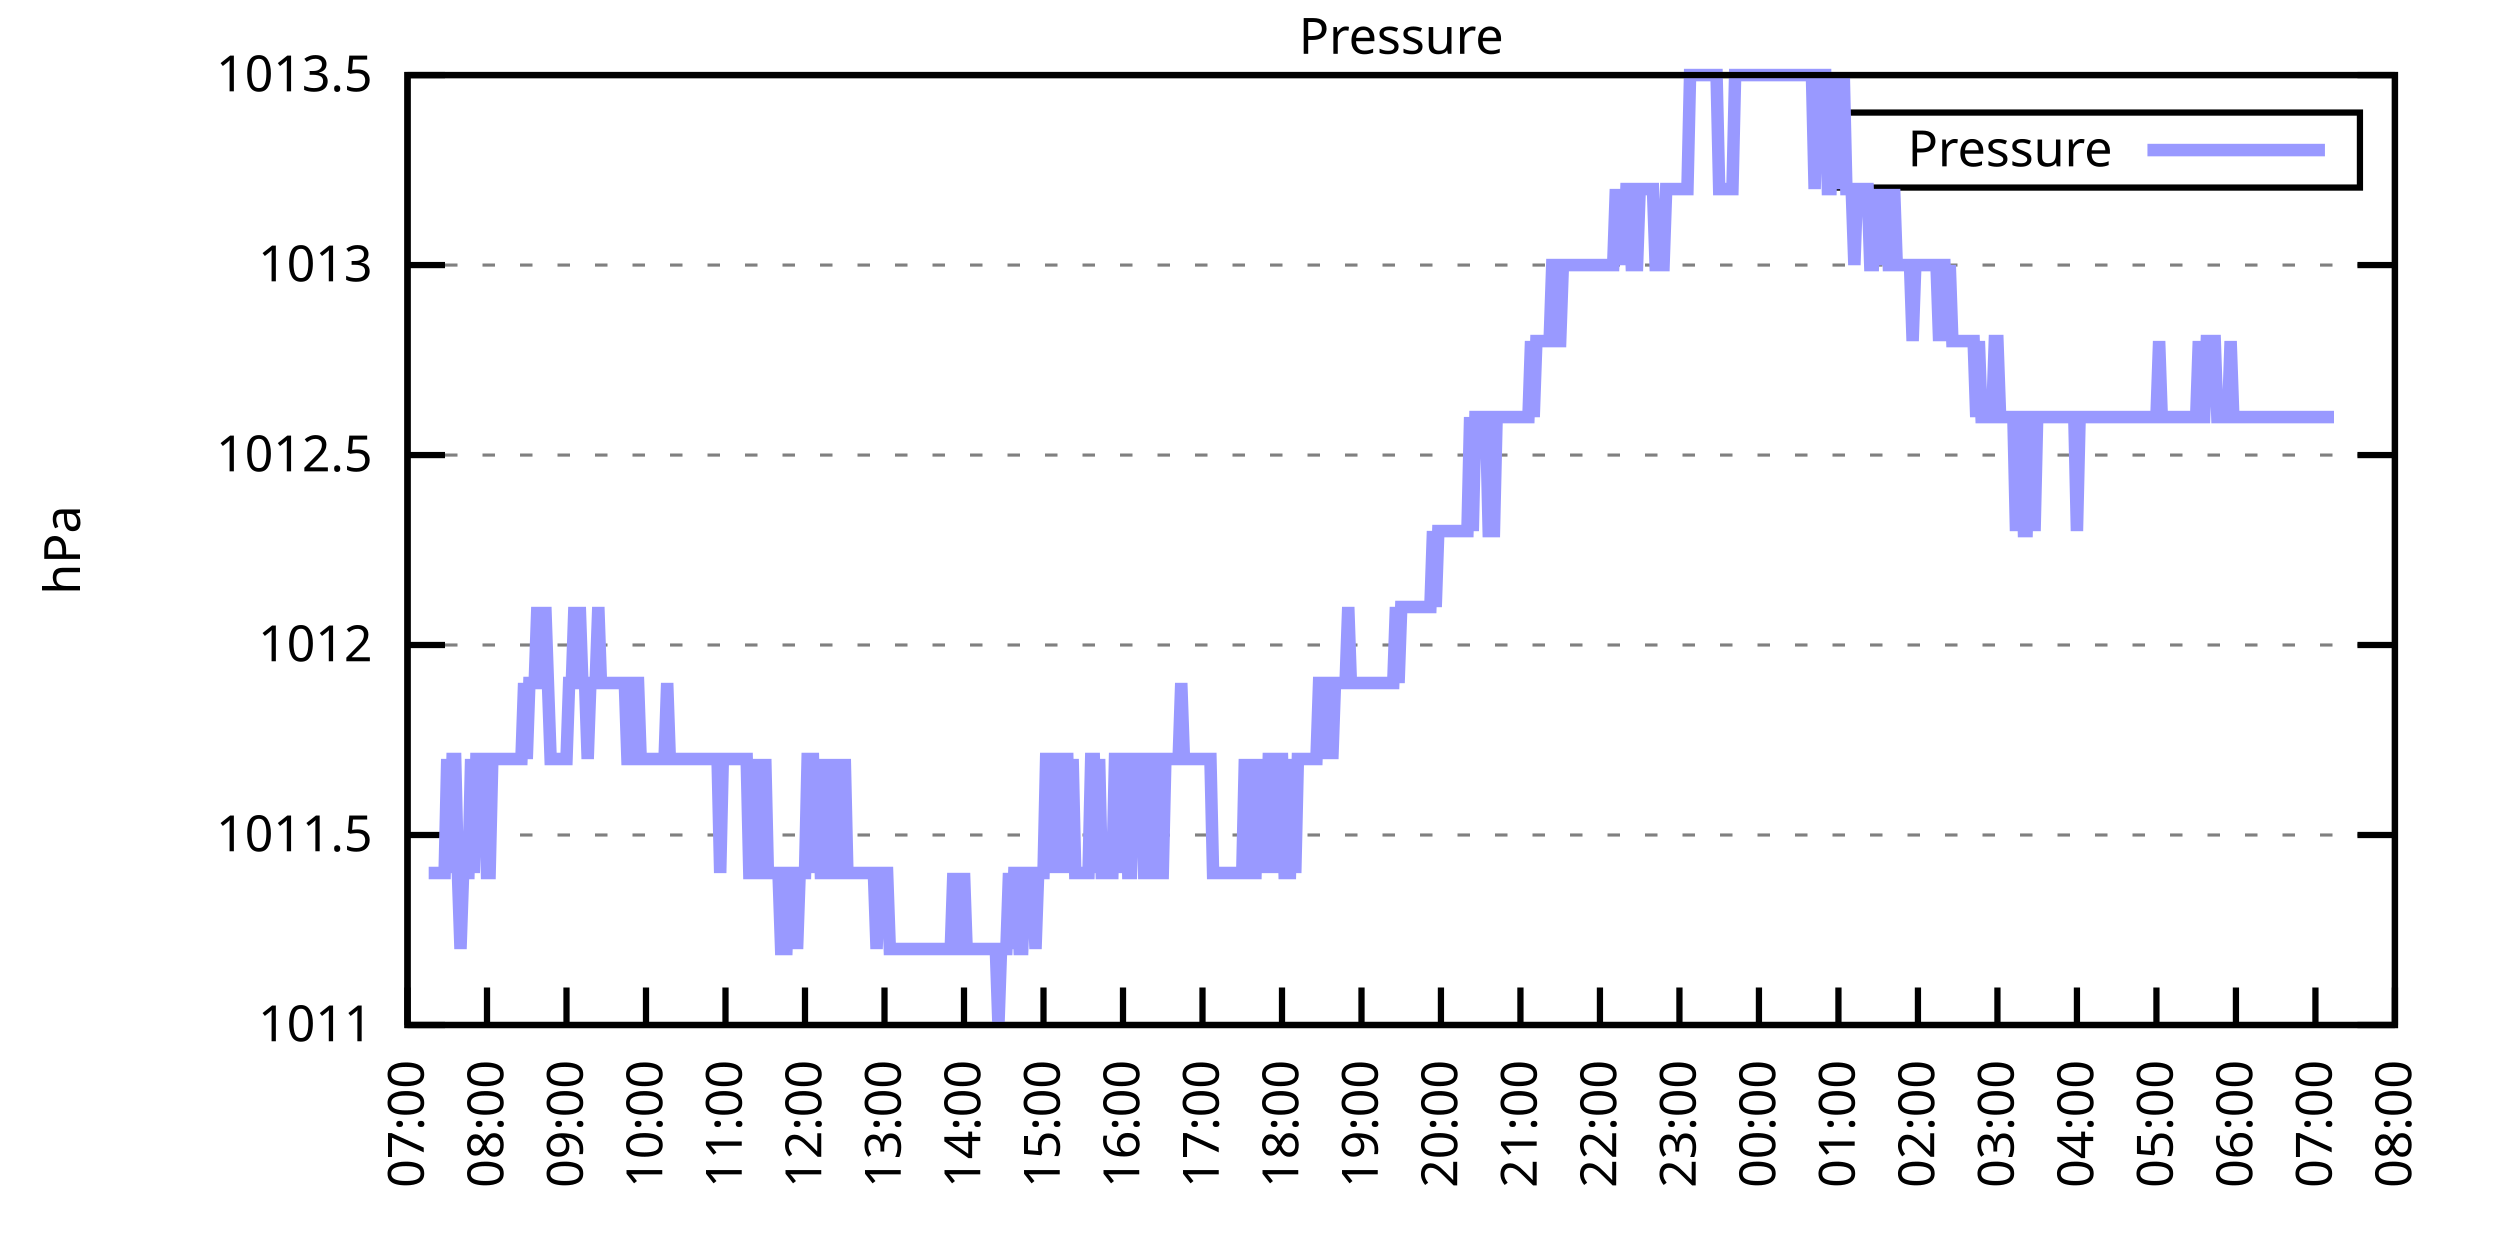
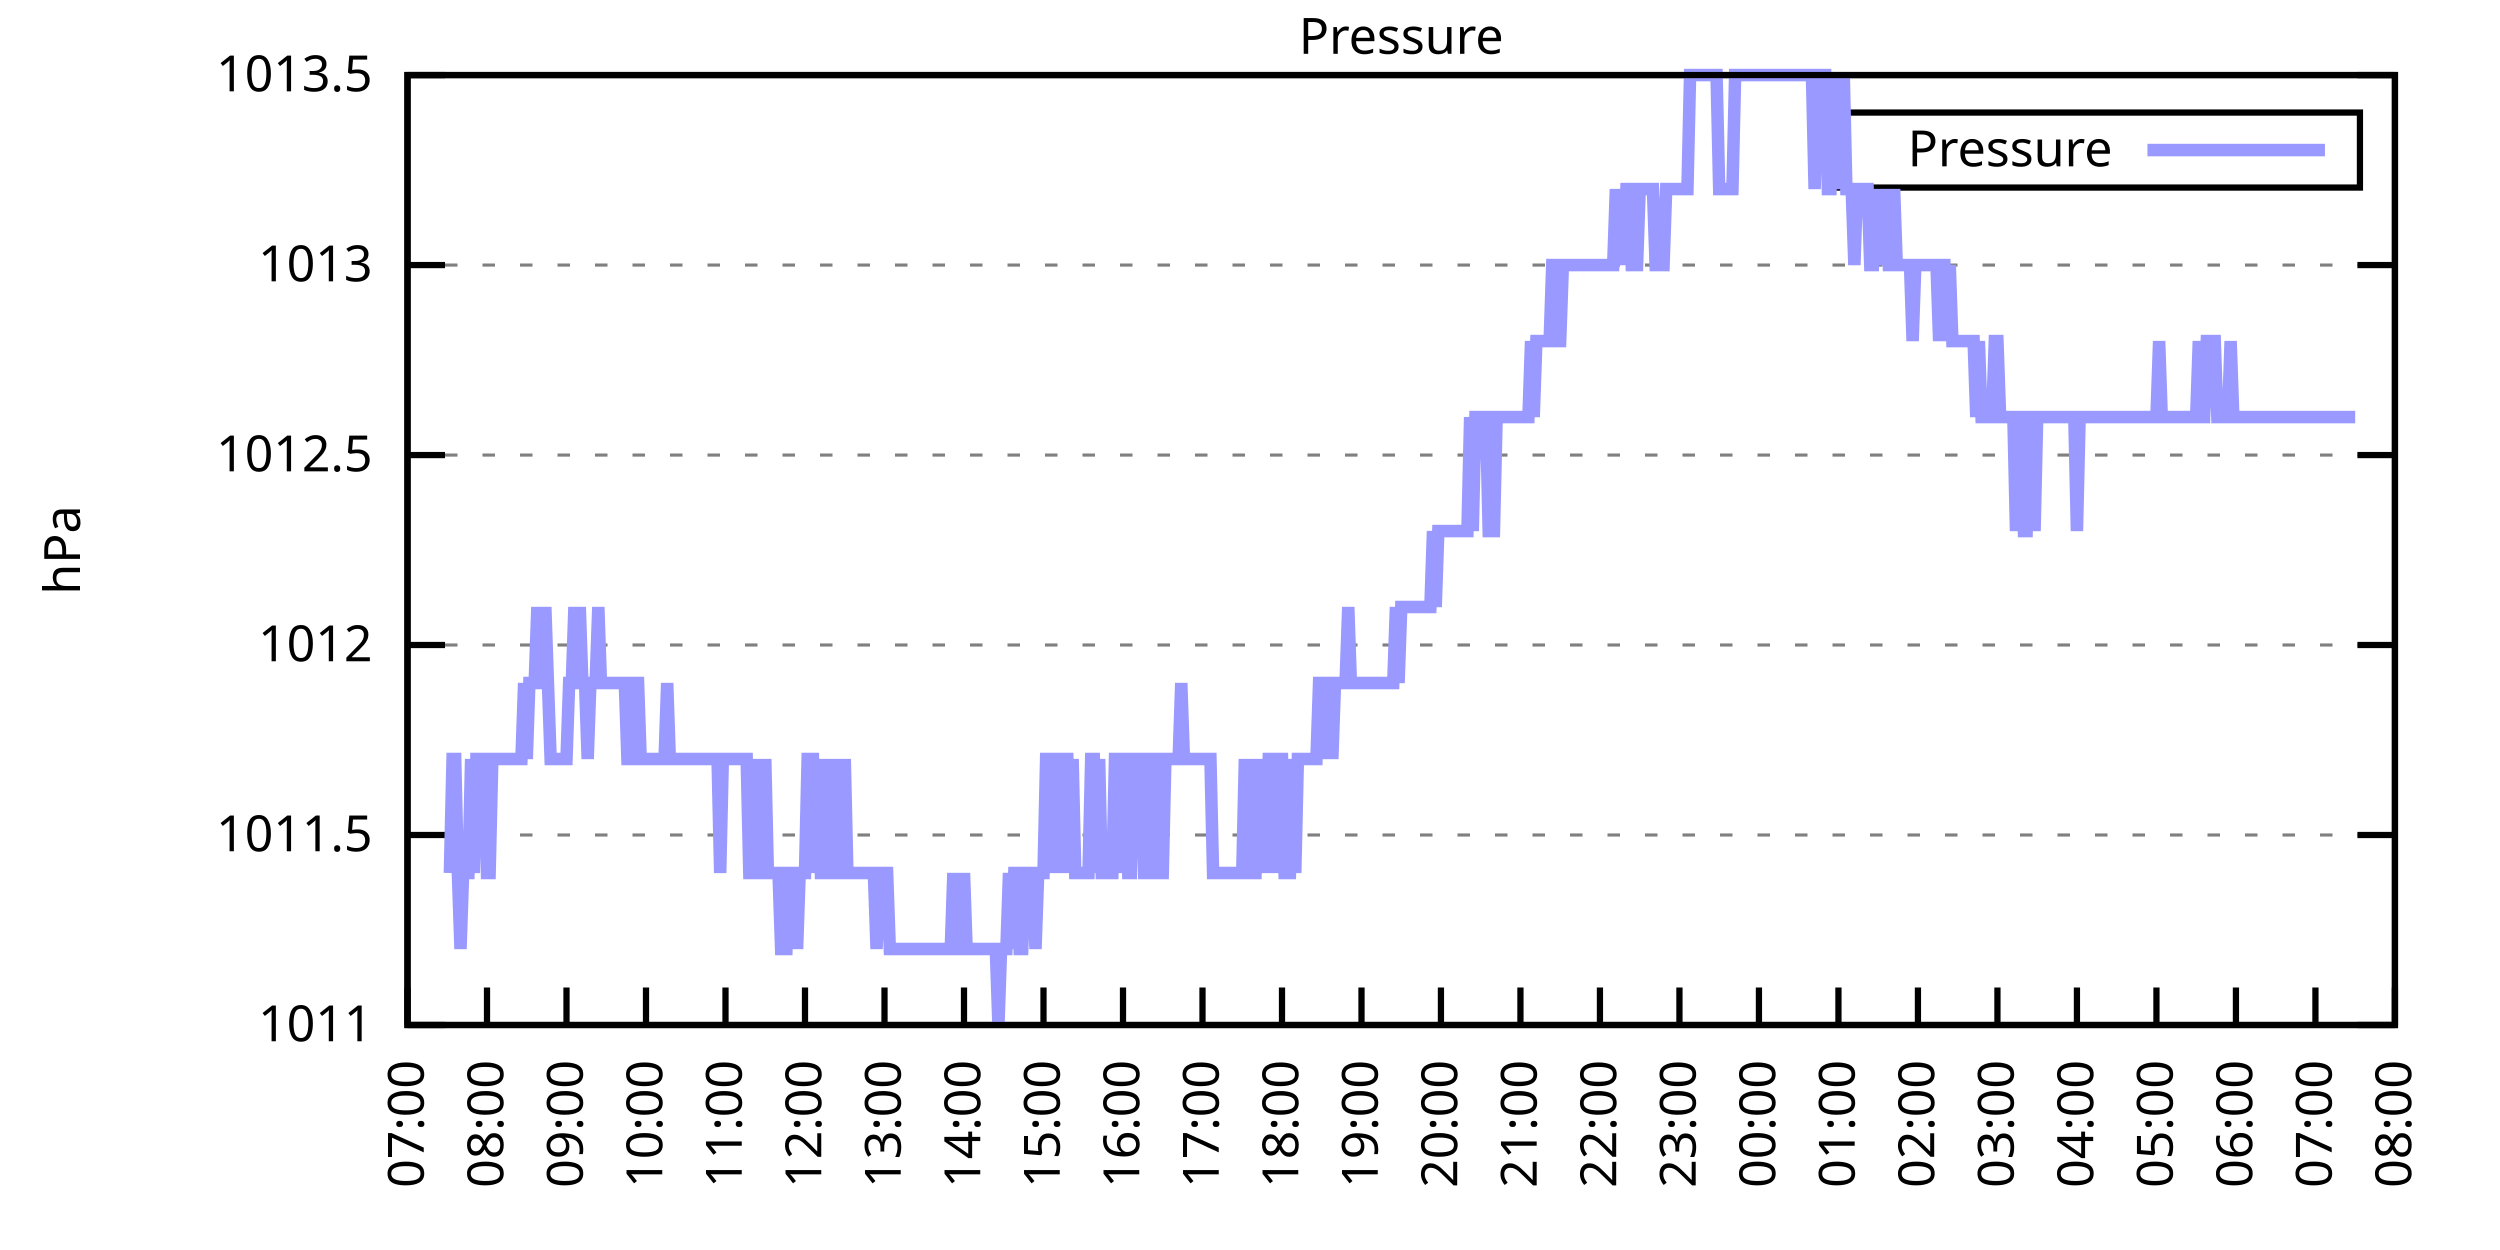
<svg xmlns="http://www.w3.org/2000/svg" xmlns:xlink="http://www.w3.org/1999/xlink" width="400" height="200" viewBox="0 0 400 200">
  <g id="gnuplot_canvas">
    <rect x="0" y="0" width="400" height="200" fill="none" />
    <defs>
      <circle id="gpDot" r="0.5" stroke-width="0.5" stroke="currentColor" />
      <path id="gpPt0" stroke-width="0.333" stroke="currentColor" d="M-1,0 h2 M0,-1 v2" />
      <path id="gpPt1" stroke-width="0.333" stroke="currentColor" d="M-1,-1 L1,1 M1,-1 L-1,1" />
      <path id="gpPt2" stroke-width="0.333" stroke="currentColor" d="M-1,0 L1,0 M0,-1 L0,1 M-1,-1 L1,1 M-1,1 L1,-1" />
      <rect id="gpPt3" stroke-width="0.333" stroke="currentColor" x="-1" y="-1" width="2" height="2" />
      <rect id="gpPt4" stroke-width="0.333" stroke="currentColor" fill="currentColor" x="-1" y="-1" width="2" height="2" />
      <circle id="gpPt5" stroke-width="0.333" stroke="currentColor" cx="0" cy="0" r="1" />
      <use xlink:href="#gpPt5" id="gpPt6" fill="currentColor" stroke="none" />
      <path id="gpPt7" stroke-width="0.333" stroke="currentColor" d="M0,-1.33 L-1.33,0.67 L1.33,0.67 z" />
      <use xlink:href="#gpPt7" id="gpPt8" fill="currentColor" stroke="none" />
      <use xlink:href="#gpPt7" id="gpPt9" stroke="currentColor" transform="rotate(180)" />
      <use xlink:href="#gpPt9" id="gpPt10" fill="currentColor" stroke="none" />
      <use xlink:href="#gpPt3" id="gpPt11" stroke="currentColor" transform="rotate(45)" />
      <use xlink:href="#gpPt11" id="gpPt12" fill="currentColor" stroke="none" />
      <path id="gpPt13" stroke-width="0.333" stroke="currentColor" d="M0,1.330 L1.265,0.411 L0.782,-1.067 L-0.782,-1.076 L-1.265,0.411 z" />
      <use xlink:href="#gpPt13" id="gpPt14" fill="currentColor" stroke="none" />
      <filter id="textbox" filterUnits="objectBoundingBox" x="0" y="0" height="1" width="1">
        <feFlood flood-color="white" flood-opacity="1" result="bgnd" />
        <feComposite in="SourceGraphic" in2="bgnd" operator="atop" />
      </filter>
      <filter id="greybox" filterUnits="objectBoundingBox" x="0" y="0" height="1" width="1">
        <feFlood flood-color="lightgrey" flood-opacity="1" result="grey" />
        <feComposite in="SourceGraphic" in2="grey" operator="atop" />
      </filter>
    </defs>
    <g fill="none" color="white" stroke="currentColor" stroke-width="1.00" stroke-linecap="butt" stroke-linejoin="miter">
</g>
    <g fill="none" color="black" stroke="currentColor" stroke-width="1.00" stroke-linecap="butt" stroke-linejoin="miter">
      <g stroke="none" shape-rendering="crispEdges">
        <polygon fill="rgb(255, 255, 255)" points="65.20,164.00 383.18,164.00 383.18,12.02 65.20,12.02 " />
      </g>
    </g>
    <g fill="none" color="black" stroke="currentColor" stroke-width="1.00" stroke-linecap="butt" stroke-linejoin="miter">
</g>
    <g fill="none" color="black" stroke="black" stroke-width="0.50" stroke-linecap="butt" stroke-linejoin="miter">
</g>
    <g fill="none" color="gray" stroke="currentColor" stroke-width="0.50" stroke-linecap="butt" stroke-linejoin="miter">
      <path stroke="gray" stroke-dasharray="2,4" class="gridline" d="M65.20,164.00 L383.19,164.00  " />
    </g>
    <g fill="none" color="gray" stroke="gray" stroke-width="1.00" stroke-linecap="butt" stroke-linejoin="miter">
</g>
    <g fill="none" color="black" stroke="currentColor" stroke-width="1.00" stroke-linecap="butt" stroke-linejoin="miter">
      <path stroke="black" d="M65.20,164.00 L71.20,164.00 M383.19,164.00 L377.19,164.00  " />
      <g transform="translate(59.60,166.60)" stroke="none" fill="black" font-family="Sans" font-size="8.00" text-anchor="end">
        <text>
          <tspan font-family="Sans"> 1011</tspan>
        </text>
      </g>
    </g>
    <g fill="none" color="black" stroke="currentColor" stroke-width="1.00" stroke-linecap="butt" stroke-linejoin="miter">
</g>
    <g fill="none" color="black" stroke="black" stroke-width="0.50" stroke-linecap="butt" stroke-linejoin="miter">
</g>
    <g fill="none" color="gray" stroke="currentColor" stroke-width="0.50" stroke-linecap="butt" stroke-linejoin="miter">
      <path stroke="gray" stroke-dasharray="2,4" class="gridline" d="M65.20,133.60 L383.19,133.60  " />
    </g>
    <g fill="none" color="gray" stroke="gray" stroke-width="1.00" stroke-linecap="butt" stroke-linejoin="miter">
</g>
    <g fill="none" color="black" stroke="currentColor" stroke-width="1.00" stroke-linecap="butt" stroke-linejoin="miter">
      <path stroke="black" d="M65.20,133.60 L71.20,133.60 M383.19,133.60 L377.19,133.60  " />
      <g transform="translate(59.60,136.20)" stroke="none" fill="black" font-family="Sans" font-size="8.00" text-anchor="end">
        <text>
          <tspan font-family="Sans"> 1011.5</tspan>
        </text>
      </g>
    </g>
    <g fill="none" color="black" stroke="currentColor" stroke-width="1.00" stroke-linecap="butt" stroke-linejoin="miter">
</g>
    <g fill="none" color="black" stroke="black" stroke-width="0.50" stroke-linecap="butt" stroke-linejoin="miter">
</g>
    <g fill="none" color="gray" stroke="currentColor" stroke-width="0.50" stroke-linecap="butt" stroke-linejoin="miter">
      <path stroke="gray" stroke-dasharray="2,4" class="gridline" d="M65.20,103.20 L383.19,103.20  " />
    </g>
    <g fill="none" color="gray" stroke="gray" stroke-width="1.00" stroke-linecap="butt" stroke-linejoin="miter">
</g>
    <g fill="none" color="black" stroke="currentColor" stroke-width="1.00" stroke-linecap="butt" stroke-linejoin="miter">
      <path stroke="black" d="M65.20,103.20 L71.20,103.20 M383.19,103.20 L377.19,103.20  " />
      <g transform="translate(59.60,105.80)" stroke="none" fill="black" font-family="Sans" font-size="8.00" text-anchor="end">
        <text>
          <tspan font-family="Sans"> 1012</tspan>
        </text>
      </g>
    </g>
    <g fill="none" color="black" stroke="currentColor" stroke-width="1.00" stroke-linecap="butt" stroke-linejoin="miter">
</g>
    <g fill="none" color="black" stroke="black" stroke-width="0.50" stroke-linecap="butt" stroke-linejoin="miter">
</g>
    <g fill="none" color="gray" stroke="currentColor" stroke-width="0.50" stroke-linecap="butt" stroke-linejoin="miter">
      <path stroke="gray" stroke-dasharray="2,4" class="gridline" d="M65.20,72.81 L383.19,72.81  " />
    </g>
    <g fill="none" color="gray" stroke="gray" stroke-width="1.00" stroke-linecap="butt" stroke-linejoin="miter">
</g>
    <g fill="none" color="black" stroke="currentColor" stroke-width="1.00" stroke-linecap="butt" stroke-linejoin="miter">
      <path stroke="black" d="M65.20,72.81 L71.20,72.81 M383.19,72.81 L377.19,72.81  " />
      <g transform="translate(59.60,75.41)" stroke="none" fill="black" font-family="Sans" font-size="8.00" text-anchor="end">
        <text>
          <tspan font-family="Sans"> 1012.5</tspan>
        </text>
      </g>
    </g>
    <g fill="none" color="black" stroke="currentColor" stroke-width="1.00" stroke-linecap="butt" stroke-linejoin="miter">
</g>
    <g fill="none" color="black" stroke="black" stroke-width="0.50" stroke-linecap="butt" stroke-linejoin="miter">
</g>
    <g fill="none" color="gray" stroke="currentColor" stroke-width="0.50" stroke-linecap="butt" stroke-linejoin="miter">
      <path stroke="gray" stroke-dasharray="2,4" class="gridline" d="M65.20,42.41 L383.19,42.41  " />
    </g>
    <g fill="none" color="gray" stroke="gray" stroke-width="1.00" stroke-linecap="butt" stroke-linejoin="miter">
</g>
    <g fill="none" color="black" stroke="currentColor" stroke-width="1.00" stroke-linecap="butt" stroke-linejoin="miter">
      <path stroke="black" d="M65.20,42.41 L71.20,42.41 M383.19,42.41 L377.19,42.41  " />
      <g transform="translate(59.60,45.01)" stroke="none" fill="black" font-family="Sans" font-size="8.00" text-anchor="end">
        <text>
          <tspan font-family="Sans"> 1013</tspan>
        </text>
      </g>
    </g>
    <g fill="none" color="black" stroke="currentColor" stroke-width="1.00" stroke-linecap="butt" stroke-linejoin="miter">
</g>
    <g fill="none" color="black" stroke="black" stroke-width="0.50" stroke-linecap="butt" stroke-linejoin="miter">
</g>
    <g fill="none" color="gray" stroke="currentColor" stroke-width="0.50" stroke-linecap="butt" stroke-linejoin="miter">
      <path stroke="gray" stroke-dasharray="2,4" class="gridline" d="M65.20,12.01 L383.19,12.01  " />
    </g>
    <g fill="none" color="gray" stroke="gray" stroke-width="1.00" stroke-linecap="butt" stroke-linejoin="miter">
</g>
    <g fill="none" color="black" stroke="currentColor" stroke-width="1.00" stroke-linecap="butt" stroke-linejoin="miter">
      <path stroke="black" d="M65.20,12.01 L71.20,12.01 M383.19,12.01 L377.19,12.01  " />
      <g transform="translate(59.60,14.61)" stroke="none" fill="black" font-family="Sans" font-size="8.00" text-anchor="end">
        <text>
          <tspan font-family="Sans"> 1013.5</tspan>
        </text>
      </g>
    </g>
    <g fill="none" color="black" stroke="currentColor" stroke-width="1.00" stroke-linecap="butt" stroke-linejoin="miter">
      <path stroke="black" d="M65.20,164.00 L65.20,158.00  " />
      <g transform="translate(67.80,169.60) rotate(270.00)" stroke="none" fill="black" font-family="Sans" font-size="8.00" text-anchor="end">
        <text>
          <tspan font-family="Sans">07:00</tspan>
        </text>
      </g>
    </g>
    <g fill="none" color="black" stroke="currentColor" stroke-width="1.00" stroke-linecap="butt" stroke-linejoin="miter">
      <path stroke="black" d="M77.92,164.00 L77.92,158.00  " />
      <g transform="translate(80.52,169.60) rotate(270.00)" stroke="none" fill="black" font-family="Sans" font-size="8.00" text-anchor="end">
        <text>
          <tspan font-family="Sans">08:00</tspan>
        </text>
      </g>
    </g>
    <g fill="none" color="black" stroke="currentColor" stroke-width="1.00" stroke-linecap="butt" stroke-linejoin="miter">
      <path stroke="black" d="M90.64,164.00 L90.64,158.00  " />
      <g transform="translate(93.24,169.60) rotate(270.00)" stroke="none" fill="black" font-family="Sans" font-size="8.00" text-anchor="end">
        <text>
          <tspan font-family="Sans">09:00</tspan>
        </text>
      </g>
    </g>
    <g fill="none" color="black" stroke="currentColor" stroke-width="1.00" stroke-linecap="butt" stroke-linejoin="miter">
      <path stroke="black" d="M103.36,164.00 L103.36,158.00  " />
      <g transform="translate(105.96,169.60) rotate(270.00)" stroke="none" fill="black" font-family="Sans" font-size="8.00" text-anchor="end">
        <text>
          <tspan font-family="Sans">10:00</tspan>
        </text>
      </g>
    </g>
    <g fill="none" color="black" stroke="currentColor" stroke-width="1.00" stroke-linecap="butt" stroke-linejoin="miter">
      <path stroke="black" d="M116.08,164.00 L116.08,158.00  " />
      <g transform="translate(118.68,169.60) rotate(270.00)" stroke="none" fill="black" font-family="Sans" font-size="8.00" text-anchor="end">
        <text>
          <tspan font-family="Sans">11:00</tspan>
        </text>
      </g>
    </g>
    <g fill="none" color="black" stroke="currentColor" stroke-width="1.00" stroke-linecap="butt" stroke-linejoin="miter">
      <path stroke="black" d="M128.80,164.00 L128.80,158.00  " />
      <g transform="translate(131.40,169.60) rotate(270.00)" stroke="none" fill="black" font-family="Sans" font-size="8.00" text-anchor="end">
        <text>
          <tspan font-family="Sans">12:00</tspan>
        </text>
      </g>
    </g>
    <g fill="none" color="black" stroke="currentColor" stroke-width="1.00" stroke-linecap="butt" stroke-linejoin="miter">
      <path stroke="black" d="M141.52,164.00 L141.52,158.00  " />
      <g transform="translate(144.12,169.60) rotate(270.00)" stroke="none" fill="black" font-family="Sans" font-size="8.00" text-anchor="end">
        <text>
          <tspan font-family="Sans">13:00</tspan>
        </text>
      </g>
    </g>
    <g fill="none" color="black" stroke="currentColor" stroke-width="1.00" stroke-linecap="butt" stroke-linejoin="miter">
      <path stroke="black" d="M154.24,164.00 L154.24,158.00  " />
      <g transform="translate(156.84,169.60) rotate(270.00)" stroke="none" fill="black" font-family="Sans" font-size="8.00" text-anchor="end">
        <text>
          <tspan font-family="Sans">14:00</tspan>
        </text>
      </g>
    </g>
    <g fill="none" color="black" stroke="currentColor" stroke-width="1.00" stroke-linecap="butt" stroke-linejoin="miter">
      <path stroke="black" d="M166.96,164.00 L166.96,158.00  " />
      <g transform="translate(169.56,169.60) rotate(270.00)" stroke="none" fill="black" font-family="Sans" font-size="8.00" text-anchor="end">
        <text>
          <tspan font-family="Sans">15:00</tspan>
        </text>
      </g>
    </g>
    <g fill="none" color="black" stroke="currentColor" stroke-width="1.00" stroke-linecap="butt" stroke-linejoin="miter">
      <path stroke="black" d="M179.68,164.00 L179.68,158.00  " />
      <g transform="translate(182.28,169.60) rotate(270.00)" stroke="none" fill="black" font-family="Sans" font-size="8.00" text-anchor="end">
        <text>
          <tspan font-family="Sans">16:00</tspan>
        </text>
      </g>
    </g>
    <g fill="none" color="black" stroke="currentColor" stroke-width="1.00" stroke-linecap="butt" stroke-linejoin="miter">
      <path stroke="black" d="M192.40,164.00 L192.40,158.00  " />
      <g transform="translate(195.00,169.60) rotate(270.00)" stroke="none" fill="black" font-family="Sans" font-size="8.00" text-anchor="end">
        <text>
          <tspan font-family="Sans">17:00</tspan>
        </text>
      </g>
    </g>
    <g fill="none" color="black" stroke="currentColor" stroke-width="1.00" stroke-linecap="butt" stroke-linejoin="miter">
      <path stroke="black" d="M205.12,164.00 L205.12,158.00  " />
      <g transform="translate(207.72,169.60) rotate(270.00)" stroke="none" fill="black" font-family="Sans" font-size="8.00" text-anchor="end">
        <text>
          <tspan font-family="Sans">18:00</tspan>
        </text>
      </g>
    </g>
    <g fill="none" color="black" stroke="currentColor" stroke-width="1.00" stroke-linecap="butt" stroke-linejoin="miter">
      <path stroke="black" d="M217.84,164.00 L217.84,158.00  " />
      <g transform="translate(220.44,169.60) rotate(270.00)" stroke="none" fill="black" font-family="Sans" font-size="8.00" text-anchor="end">
        <text>
          <tspan font-family="Sans">19:00</tspan>
        </text>
      </g>
    </g>
    <g fill="none" color="black" stroke="currentColor" stroke-width="1.00" stroke-linecap="butt" stroke-linejoin="miter">
      <path stroke="black" d="M230.55,164.00 L230.55,158.00  " />
      <g transform="translate(233.15,169.60) rotate(270.00)" stroke="none" fill="black" font-family="Sans" font-size="8.00" text-anchor="end">
        <text>
          <tspan font-family="Sans">20:00</tspan>
        </text>
      </g>
    </g>
    <g fill="none" color="black" stroke="currentColor" stroke-width="1.00" stroke-linecap="butt" stroke-linejoin="miter">
      <path stroke="black" d="M243.27,164.00 L243.27,158.00  " />
      <g transform="translate(245.87,169.60) rotate(270.00)" stroke="none" fill="black" font-family="Sans" font-size="8.00" text-anchor="end">
        <text>
          <tspan font-family="Sans">21:00</tspan>
        </text>
      </g>
    </g>
    <g fill="none" color="black" stroke="currentColor" stroke-width="1.00" stroke-linecap="butt" stroke-linejoin="miter">
      <path stroke="black" d="M255.99,164.00 L255.99,158.00  " />
      <g transform="translate(258.59,169.60) rotate(270.00)" stroke="none" fill="black" font-family="Sans" font-size="8.00" text-anchor="end">
        <text>
          <tspan font-family="Sans">22:00</tspan>
        </text>
      </g>
    </g>
    <g fill="none" color="black" stroke="currentColor" stroke-width="1.00" stroke-linecap="butt" stroke-linejoin="miter">
      <path stroke="black" d="M268.71,164.00 L268.71,158.00  " />
      <g transform="translate(271.31,169.60) rotate(270.00)" stroke="none" fill="black" font-family="Sans" font-size="8.00" text-anchor="end">
        <text>
          <tspan font-family="Sans">23:00</tspan>
        </text>
      </g>
    </g>
    <g fill="none" color="black" stroke="currentColor" stroke-width="1.00" stroke-linecap="butt" stroke-linejoin="miter">
      <path stroke="black" d="M281.43,164.00 L281.43,158.00  " />
      <g transform="translate(284.03,169.60) rotate(270.00)" stroke="none" fill="black" font-family="Sans" font-size="8.00" text-anchor="end">
        <text>
          <tspan font-family="Sans">00:00</tspan>
        </text>
      </g>
    </g>
    <g fill="none" color="black" stroke="currentColor" stroke-width="1.00" stroke-linecap="butt" stroke-linejoin="miter">
      <path stroke="black" d="M294.15,164.00 L294.15,158.00  " />
      <g transform="translate(296.75,169.60) rotate(270.00)" stroke="none" fill="black" font-family="Sans" font-size="8.00" text-anchor="end">
        <text>
          <tspan font-family="Sans">01:00</tspan>
        </text>
      </g>
    </g>
    <g fill="none" color="black" stroke="currentColor" stroke-width="1.00" stroke-linecap="butt" stroke-linejoin="miter">
      <path stroke="black" d="M306.87,164.00 L306.87,158.00  " />
      <g transform="translate(309.47,169.60) rotate(270.00)" stroke="none" fill="black" font-family="Sans" font-size="8.00" text-anchor="end">
        <text>
          <tspan font-family="Sans">02:00</tspan>
        </text>
      </g>
    </g>
    <g fill="none" color="black" stroke="currentColor" stroke-width="1.00" stroke-linecap="butt" stroke-linejoin="miter">
      <path stroke="black" d="M319.59,164.00 L319.59,158.00  " />
      <g transform="translate(322.19,169.60) rotate(270.00)" stroke="none" fill="black" font-family="Sans" font-size="8.00" text-anchor="end">
        <text>
          <tspan font-family="Sans">03:00</tspan>
        </text>
      </g>
    </g>
    <g fill="none" color="black" stroke="currentColor" stroke-width="1.00" stroke-linecap="butt" stroke-linejoin="miter">
      <path stroke="black" d="M332.31,164.00 L332.31,158.00  " />
      <g transform="translate(334.91,169.60) rotate(270.00)" stroke="none" fill="black" font-family="Sans" font-size="8.00" text-anchor="end">
        <text>
          <tspan font-family="Sans">04:00</tspan>
        </text>
      </g>
    </g>
    <g fill="none" color="black" stroke="currentColor" stroke-width="1.00" stroke-linecap="butt" stroke-linejoin="miter">
      <path stroke="black" d="M345.03,164.00 L345.03,158.00  " />
      <g transform="translate(347.63,169.60) rotate(270.00)" stroke="none" fill="black" font-family="Sans" font-size="8.00" text-anchor="end">
        <text>
          <tspan font-family="Sans">05:00</tspan>
        </text>
      </g>
    </g>
    <g fill="none" color="black" stroke="currentColor" stroke-width="1.00" stroke-linecap="butt" stroke-linejoin="miter">
      <path stroke="black" d="M357.75,164.00 L357.75,158.00  " />
      <g transform="translate(360.35,169.60) rotate(270.00)" stroke="none" fill="black" font-family="Sans" font-size="8.00" text-anchor="end">
        <text>
          <tspan font-family="Sans">06:00</tspan>
        </text>
      </g>
    </g>
    <g fill="none" color="black" stroke="currentColor" stroke-width="1.00" stroke-linecap="butt" stroke-linejoin="miter">
      <path stroke="black" d="M370.47,164.00 L370.47,158.00  " />
      <g transform="translate(373.07,169.60) rotate(270.00)" stroke="none" fill="black" font-family="Sans" font-size="8.00" text-anchor="end">
        <text>
          <tspan font-family="Sans">07:00</tspan>
        </text>
      </g>
    </g>
    <g fill="none" color="black" stroke="currentColor" stroke-width="1.00" stroke-linecap="butt" stroke-linejoin="miter">
      <path stroke="black" d="M383.19,164.00 L383.19,158.00  " />
      <g transform="translate(385.79,169.60) rotate(270.00)" stroke="none" fill="black" font-family="Sans" font-size="8.00" text-anchor="end">
        <text>
          <tspan font-family="Sans">08:00</tspan>
        </text>
      </g>
    </g>
    <g fill="none" color="black" stroke="currentColor" stroke-width="1.00" stroke-linecap="butt" stroke-linejoin="miter">
</g>
    <g fill="none" color="black" stroke="currentColor" stroke-width="1.00" stroke-linecap="butt" stroke-linejoin="miter">
      <path stroke="black" d="M65.20,12.01 L65.20,164.00 L383.19,164.00 L383.19,12.01 L65.20,12.01 Z  " />
    </g>
    <g fill="none" color="black" stroke="currentColor" stroke-width="1.00" stroke-linecap="butt" stroke-linejoin="miter">
</g>
    <g fill="none" color="black" stroke="currentColor" stroke-width="1.00" stroke-linecap="butt" stroke-linejoin="miter">
      <path stroke="black" d="M293.19,30.01 L293.19,18.01 L377.59,18.01 L377.59,30.01 L293.19,30.01 Z  " />
    </g>
    <g id="Pressure_plot_1">
      <g fill="none" color="white" stroke="black" stroke-width="2.00" stroke-linecap="butt" stroke-linejoin="miter">
</g>
      <g fill="none" color="black" stroke="currentColor" stroke-width="2.00" stroke-linecap="butt" stroke-linejoin="miter">
        <g transform="translate(337.99,26.61)" stroke="none" fill="black" font-family="Sans" font-size="8.00" text-anchor="end">
          <text>
            <tspan font-family="Sans">Pressure</tspan>
          </text>
        </g>
      </g>
      <g fill="none" color="black" stroke="currentColor" stroke-width="2.00" stroke-linecap="butt" stroke-linejoin="miter">
-         <path stroke="rgb(153, 153, 255)" d="M343.59,24.01 L371.99,24.01 M68.59,139.68 L69.02,139.68 L69.44,139.68 L69.86,139.68 L70.29,139.68 L70.71,139.68   L71.14,139.68 L71.56,121.44 L71.98,139.68 L72.41,121.44 L72.83,121.44 L73.26,139.68 L73.68,151.84 L74.10,139.68   L74.53,139.68 L74.95,139.68 L75.38,121.44 L75.80,139.68 L76.22,121.44 L76.65,121.44 L77.07,121.44 L77.50,121.44   L77.92,139.68 L78.34,139.68 L78.77,121.44 L79.19,121.44 L79.62,121.44 L80.04,121.44 L80.46,121.44 L80.89,121.44   L81.31,121.44 L81.74,121.44 L82.16,121.44 L82.58,121.44 L83.01,121.44 L83.43,121.44 L83.86,109.28 L84.28,121.44   L84.70,109.28 L85.13,109.28 L85.55,109.28 L85.98,97.12 L86.40,109.28 L86.82,109.28 L87.25,97.12 L87.67,109.28   L88.10,121.44 L88.52,121.44 L88.94,121.44 L89.37,121.44 L89.79,121.44 L90.22,121.44 L90.64,121.44 L91.06,109.28   L91.49,109.28 L91.91,97.12 L92.34,109.28 L92.76,97.12 L93.18,109.28 L93.61,109.28 L94.03,121.44 L94.46,109.28   L94.88,109.28 L95.30,109.28 L95.73,97.12 L96.15,109.28 L96.58,109.28 L97.00,109.28 L97.42,109.28 L97.85,109.28   L98.27,109.28 L98.69,109.28 L99.12,109.28 L99.54,109.28 L99.97,109.28 L100.39,121.44 L100.81,121.44 L101.24,109.28   L101.66,109.28 L102.09,109.28 L102.51,121.44 L102.93,121.44 L103.36,121.44 L103.78,121.44 L104.21,121.44 L104.63,121.44   L105.05,121.44 L105.48,121.44 L105.90,121.44 L106.33,121.44 L106.75,109.28 L107.17,121.44 L107.60,121.44 L108.02,121.44   L108.45,121.44 L108.87,121.44 L109.29,121.44 L109.72,121.44 L110.14,121.44 L110.57,121.44 L110.99,121.44 L111.41,121.44   L111.84,121.44 L112.26,121.44 L112.69,121.44 L113.11,121.44 L113.53,121.44 L113.96,121.44 L114.38,121.44 L114.81,121.44   L115.23,139.68 L115.65,121.44 L116.08,121.44 L116.50,121.44 L116.93,121.44 L117.35,121.44 L117.77,121.44 L118.20,121.44   L118.62,121.44 L119.05,121.44 L119.47,121.44 L119.89,139.68 L120.32,139.68 L120.74,121.44 L121.17,139.68 L121.59,139.68   L122.01,139.68 L122.44,121.44 L122.86,139.68 L123.29,139.68 L123.71,139.68 L124.13,139.68 L124.56,139.68 L124.98,151.84   L125.41,151.84 L125.83,151.84 L126.25,139.68 L126.68,139.68 L127.10,139.68 L127.53,151.84 L127.95,139.68 L128.37,139.68   L128.80,139.68 L129.22,121.44 L129.65,121.44 L130.07,121.44 L130.49,139.68 L130.92,121.44 L131.34,139.68 L131.77,139.68   L132.19,139.68 L132.61,121.44 L133.04,139.68 L133.46,139.68 L133.89,121.44 L134.31,139.68 L134.73,139.68 L135.16,121.44   L135.58,139.68 L136.01,139.68 L136.43,139.68 L136.85,139.68 L137.28,139.68 L137.70,139.68 L138.13,139.68 L138.55,139.68   L138.97,139.68 L139.40,139.68 L139.82,139.68 L140.25,151.84 L140.67,139.68 L141.09,139.68 L141.52,139.68 L141.94,139.68   L142.37,151.84 L142.79,151.84 L143.21,151.84 L143.64,151.84 L144.06,151.84 L144.49,151.84 L144.91,151.84 L145.33,151.84   L145.76,151.84 L146.18,151.84 L146.61,151.84 L147.03,151.84 L147.45,151.84 L147.88,151.84 L148.30,151.84 L148.73,151.84   L149.15,151.84 L149.57,151.84 L150.00,151.84 L150.42,151.84 L150.85,151.84 L151.27,151.84 L151.69,151.84 L152.12,151.84   L152.54,139.68 L152.97,151.84 L153.39,151.84 L153.81,151.84 L154.24,139.68 L154.66,151.84 L155.09,151.84 L155.51,151.84   L155.93,151.84 L156.36,151.84 L156.78,151.84 L157.21,151.84 L157.63,151.84 L158.05,151.84 L158.48,151.84 L158.90,151.84   L159.33,151.84 L159.75,164.00 L160.17,151.84 L160.60,151.84 L161.02,151.84 L161.44,139.68 L161.87,151.84 L162.29,139.68   L162.72,139.68 L163.14,151.84 L163.56,151.84 L163.99,139.68 L164.41,139.68 L164.84,139.68 L165.26,139.68 L165.68,151.84   L166.11,139.68 L166.53,139.68 L166.96,139.68 L167.38,121.44 L167.80,121.44 L168.23,121.44 L168.65,139.68 L169.08,121.44   L169.50,121.44 L169.92,139.68 L170.35,121.44 L170.77,121.44 L171.20,139.68 L171.62,121.44 L172.04,139.68 L172.47,139.68   L172.89,139.68 L173.32,139.68 L173.74,139.68 L174.16,139.68 L174.59,121.44 L175.01,121.44 L175.44,139.68 L175.86,121.44   L176.28,139.68 L176.71,139.68 L177.13,139.68 L177.56,139.68 L177.98,139.68 L178.40,121.44 L178.83,121.44 L179.25,139.68   L179.68,121.44 L180.10,121.44 L180.52,139.68 L180.95,139.68 L181.37,121.44 L181.80,121.44 L182.22,121.44 L182.64,121.44   L183.07,139.68 L183.49,139.68 L183.92,139.68 L184.34,121.44 L184.76,121.44 L185.19,121.44 L185.61,139.68 L186.04,139.68   L186.46,121.44 L186.88,121.44 L187.31,121.44 L187.73,121.44 L188.16,121.44 L188.58,121.44 L189.00,109.28 L189.43,121.44   L189.85,121.44 L190.28,121.44 L190.70,121.44 L191.12,121.44 L191.55,121.44 L191.97,121.44 L192.40,121.44 L192.82,121.44   L193.24,121.44 L193.67,121.44 L194.09,139.68 L194.52,139.68 L194.94,139.68 L195.36,139.68 L195.79,139.68 L196.21,139.68   L196.64,139.68 L197.06,139.68 L197.48,139.68 L197.91,139.68 L198.33,139.68 L198.76,139.68 L199.18,121.44 L199.60,139.68   L200.03,121.44 L200.45,139.68 L200.88,139.68 L201.30,121.44 L201.72,139.68 L202.15,121.44 L202.57,139.68 L203.00,121.44   L203.42,121.44 L203.84,139.68 L204.27,121.44 L204.69,121.44 L205.12,121.44 L205.54,139.68 L205.96,139.68 L206.39,139.68   L206.81,121.44 L207.24,139.68 L207.66,121.44 L208.08,121.44 L208.51,121.44 L208.93,121.44 L209.36,121.44 L209.78,121.44   L210.20,121.44 L210.63,121.44 L211.05,109.28 L211.48,109.28 L211.90,109.28 L212.32,121.44 L212.75,109.28 L213.17,121.44   L213.60,109.28 L214.02,109.28 L214.44,109.28 L214.87,109.28 L215.29,109.28 L215.72,97.12 L216.14,109.28 L216.56,109.28   L216.99,109.28 L217.41,109.28 L217.84,109.28 L218.26,109.28 L218.68,109.28 L219.11,109.28 L219.53,109.28 L219.96,109.28   L220.38,109.28 L220.80,109.28 L221.23,109.28 L221.65,109.28 L222.08,109.28 L222.50,109.28 L222.92,109.28 L223.35,97.12   L223.77,109.28 L224.20,97.12 L224.62,97.12 L225.04,97.12 L225.47,97.12 L225.89,97.12 L226.31,97.12 L226.74,97.12   L227.16,97.12 L227.59,97.12 L228.01,97.12 L228.22,97.12 L228.86,97.12 L229.28,84.97 L229.71,97.12 L230.13,84.97   L230.55,84.97 L230.98,84.97 L231.40,84.97 L231.83,84.97 L232.25,84.97 L232.67,84.97 L233.10,84.97 L233.52,84.97   L233.95,84.97 L234.37,84.97 L234.79,84.97 L235.22,66.73 L235.64,84.97 L236.07,66.73 L236.49,66.73 L236.91,66.73   L237.34,66.73 L237.76,66.73 L238.19,84.97 L238.61,84.97 L239.03,84.97 L239.46,66.73 L239.88,66.73 L240.31,66.73   L240.73,66.73 L241.15,66.73 L241.58,66.73 L242.00,66.73 L242.43,66.73 L242.85,66.73 L243.27,66.73 L243.70,66.73   L244.12,66.73 L244.55,66.73 L244.97,54.57 L245.39,66.73 L245.82,54.57 L246.24,54.57 L246.67,54.57 L247.09,54.57   L247.51,54.57 L247.94,54.57 L248.36,42.41 L248.79,42.41 L249.21,54.57 L249.63,54.57 L250.06,42.41 L250.48,42.41   L250.91,42.41 L251.33,42.41 L251.75,42.41 L252.18,42.41 L252.60,42.41 L253.03,42.41 L253.45,42.41 L253.87,42.41   L254.30,42.41 L254.72,42.41 L255.15,42.41 L255.57,42.41 L255.99,42.41 L256.42,42.41 L256.84,42.41 L257.27,42.41   L257.69,42.41 L258.11,42.41 L258.54,30.25 L258.96,42.41 L259.39,30.25 L259.81,42.41 L260.23,30.25 L260.66,30.25   L261.08,42.41 L261.51,42.41 L261.93,42.41 L262.35,30.25 L262.78,30.25 L263.20,30.25 L263.63,30.25 L264.05,30.25   L264.47,30.25 L264.90,42.41 L265.32,42.41 L265.75,42.41 L266.17,42.41 L266.59,30.25 L267.02,30.25 L267.44,30.25   L267.87,30.25 L268.29,30.25 L268.71,30.25 L269.14,30.25 L269.56,30.25 L269.99,30.25 L270.41,12.01 L270.83,12.01   L271.26,12.01 L271.68,12.01 L272.11,12.01 L272.53,12.01 L272.95,12.01 L273.38,12.01 L273.80,12.01 L274.23,12.01   L274.65,12.01 L275.07,30.25 L275.50,30.25 L275.92,30.25 L276.35,30.25 L276.77,30.25 L277.19,30.25 L277.62,12.01   L278.04,12.01 L278.47,12.01 L278.89,12.01 L279.31,12.01 L279.74,12.01 L280.16,12.01 L280.59,12.01 L281.01,12.01   L281.43,12.01 L281.86,12.01 L282.28,12.01 L282.71,12.01 L283.13,12.01 L283.55,12.01 L283.98,12.01 L284.40,12.01   L284.83,12.01 L285.25,12.01 L285.67,12.01 L286.10,12.01 L286.52,12.01 L286.95,12.01 L287.37,12.01 L287.79,12.01   L288.22,12.01 L288.64,12.01 L289.06,12.01 L289.49,12.01 L289.91,12.01 L290.34,30.25 L290.76,12.01 L291.18,12.01   L291.61,12.01 L292.03,12.01 L292.46,30.25 L292.88,30.25 L293.30,12.01 L293.73,30.25 L294.15,12.01 L294.58,30.25   L295.00,12.01 L295.42,30.25 L295.85,30.25 L296.27,30.25 L296.70,42.41 L297.12,30.25 L297.54,30.25 L297.97,30.25   L298.39,30.25 L298.82,30.25 L299.24,42.41 L299.66,42.41 L300.09,30.25 L300.51,42.41 L300.94,30.25 L301.36,42.41   L301.78,30.25 L302.21,42.41 L302.63,42.41 L303.06,30.25 L303.48,42.41 L303.90,42.41 L304.33,42.41 L304.75,42.41   L305.18,42.41 L305.60,42.41 L306.02,54.57 L306.45,42.41 L306.87,42.41 L307.30,42.41 L307.72,42.41 L308.14,42.41   L308.57,42.41 L308.99,42.41 L309.42,42.41 L309.84,42.41 L310.26,54.57 L310.69,42.41 L311.11,42.41 L311.54,54.57   L311.96,42.41 L312.38,54.57 L312.81,54.57 L313.23,54.57 L313.66,54.57 L314.08,54.57 L314.50,54.57 L314.93,54.57   L315.35,54.57 L315.78,54.57 L316.20,66.73 L316.62,54.57 L317.05,66.73 L317.47,66.73 L317.90,66.73 L318.32,66.73   L318.74,66.73 L319.17,54.57 L319.59,54.57 L320.02,66.73 L320.44,66.73 L320.86,66.73 L321.29,66.73 L321.71,66.73   L322.14,66.73 L322.56,84.97 L322.98,66.73 L323.41,66.73 L323.83,84.97 L324.26,84.97 L324.68,66.73 L325.10,66.73   L325.53,84.97 L325.95,66.73 L326.38,66.73 L326.80,66.73 L327.22,66.73 L327.65,66.73 L328.07,66.73 L328.50,66.73   L328.92,66.73 L329.34,66.73 L329.77,66.73 L330.19,66.73 L330.62,66.73 L331.04,66.73 L331.46,66.73 L331.89,66.73   L332.31,84.97 L332.74,66.73 L333.16,66.73 L333.58,66.73 L334.01,66.73 L334.43,66.73 L334.86,66.73 L335.28,66.73   L335.70,66.73 L336.13,66.73 L336.55,66.73 L336.98,66.73 L337.40,66.73 L337.82,66.73 L338.25,66.73 L338.67,66.73   L339.10,66.73 L339.52,66.73 L339.94,66.73 L340.37,66.73 L340.79,66.73 L341.22,66.73 L341.64,66.73 L342.06,66.73   L342.49,66.73 L342.91,66.73 L343.34,66.73 L343.76,66.73 L344.18,66.73 L344.61,66.73 L345.03,66.73 L345.46,54.57   L345.88,66.73 L346.30,66.73 L346.73,66.73 L347.15,66.73 L347.58,66.73 L348.00,66.73 L348.42,66.73 L348.85,66.73   L349.27,66.73 L349.70,66.73 L350.12,66.73 L350.54,66.73 L350.97,66.73 L351.39,66.73 L351.81,54.57 L352.24,66.73   L352.66,66.73 L353.09,54.57 L353.51,54.57 L353.93,54.57 L354.36,54.57 L354.78,66.73 L355.21,66.73 L355.63,66.73   L356.05,66.73 L356.48,66.73 L356.90,54.57 L357.33,66.73 L357.75,66.73 L358.17,66.73 L358.60,66.73 L359.02,66.73   L359.45,66.73 L359.87,66.73 L360.29,66.73 L360.72,66.73 L361.14,66.73 L361.57,66.73 L361.99,66.73 L362.41,66.73   L362.84,66.73 L363.26,66.73 L363.69,66.73 L364.11,66.73 L364.53,66.73 L364.96,66.73 L365.38,66.73 L365.81,66.73   L366.23,66.73 L366.65,66.73 L367.08,66.73 L367.50,66.73 L367.93,66.73 L368.35,66.73 L368.77,66.73 L369.20,66.73   L369.62,66.73 L370.05,66.73 L370.47,66.73 L370.89,66.73 L371.32,66.73 L371.74,66.73 L372.17,66.73 L372.59,66.73   L373.01,66.73 L373.44,66.73  " />
+         <path stroke="rgb(153, 153, 255)" d="M343.59,24.01 L371.99,24.01 M71.98,139.68 L72.41,121.44 L72.83,121.44 L73.26,139.68 L73.68,151.84 L74.10,139.68   L74.53,139.68 L74.95,139.68 L75.38,121.44 L75.80,139.68 L76.22,121.44 L76.65,121.44 L77.07,121.44 L77.50,121.44   L77.92,139.68 L78.34,139.68 L78.77,121.44 L79.19,121.44 L79.62,121.44 L80.04,121.44 L80.46,121.44 L80.89,121.44   L81.31,121.44 L81.74,121.44 L82.16,121.44 L82.58,121.44 L83.01,121.44 L83.43,121.44 L83.86,109.28 L84.28,121.44   L84.70,109.28 L85.13,109.28 L85.55,109.28 L85.98,97.12 L86.40,109.28 L86.82,109.28 L87.25,97.12 L87.67,109.28   L88.10,121.44 L88.52,121.44 L88.94,121.44 L89.37,121.44 L89.79,121.44 L90.22,121.44 L90.64,121.44 L91.06,109.28   L91.49,109.28 L91.91,97.12 L92.34,109.28 L92.76,97.12 L93.18,109.28 L93.61,109.28 L94.03,121.44 L94.46,109.28   L94.88,109.28 L95.30,109.28 L95.73,97.12 L96.15,109.28 L96.58,109.28 L97.00,109.28 L97.42,109.28 L97.85,109.28   L98.27,109.28 L98.69,109.28 L99.12,109.28 L99.54,109.28 L99.97,109.28 L100.39,121.44 L100.81,121.44 L101.24,109.28   L101.66,109.28 L102.09,109.28 L102.51,121.44 L102.93,121.44 L103.36,121.44 L103.78,121.44 L104.21,121.44 L104.63,121.44   L105.05,121.44 L105.48,121.44 L105.90,121.44 L106.33,121.44 L106.75,109.28 L107.17,121.44 L107.60,121.44 L108.02,121.44   L108.45,121.44 L108.87,121.44 L109.29,121.44 L109.72,121.44 L110.14,121.44 L110.57,121.44 L110.99,121.44 L111.41,121.44   L111.84,121.44 L112.26,121.44 L112.69,121.44 L113.11,121.44 L113.53,121.44 L113.96,121.44 L114.38,121.44 L114.81,121.44   L115.23,139.68 L115.65,121.44 L116.08,121.44 L116.50,121.44 L116.93,121.44 L117.35,121.44 L117.77,121.44 L118.20,121.44   L118.62,121.44 L119.05,121.44 L119.47,121.44 L119.89,139.68 L120.32,139.68 L120.74,121.44 L121.17,139.68 L121.59,139.68   L122.01,139.68 L122.44,121.44 L122.86,139.68 L123.29,139.68 L123.71,139.68 L124.13,139.68 L124.56,139.68 L124.98,151.84   L125.41,151.84 L125.83,151.84 L126.25,139.68 L126.68,139.68 L127.10,139.68 L127.53,151.84 L127.95,139.68 L128.37,139.68   L128.80,139.68 L129.22,121.44 L129.65,121.44 L130.07,121.44 L130.49,139.68 L130.92,121.44 L131.34,139.68 L131.77,139.68   L132.19,139.68 L132.61,121.44 L133.04,139.68 L133.46,139.68 L133.89,121.44 L134.31,139.68 L134.73,139.68 L135.16,121.44   L135.58,139.68 L136.01,139.68 L136.43,139.68 L136.85,139.68 L137.28,139.68 L137.70,139.68 L138.13,139.68 L138.55,139.68   L138.97,139.68 L139.40,139.68 L139.82,139.68 L140.25,151.84 L140.67,139.68 L141.09,139.68 L141.52,139.68 L141.94,139.68   L142.37,151.84 L142.79,151.84 L143.21,151.84 L143.64,151.84 L144.06,151.84 L144.49,151.84 L144.91,151.84 L145.33,151.84   L145.76,151.84 L146.18,151.84 L146.61,151.84 L147.03,151.84 L147.45,151.84 L147.88,151.84 L148.30,151.84 L148.73,151.84   L149.15,151.84 L149.57,151.84 L150.00,151.84 L150.42,151.84 L150.85,151.84 L151.27,151.84 L151.69,151.84 L152.12,151.84   L152.54,139.68 L152.97,151.84 L153.39,151.84 L153.81,151.84 L154.24,139.68 L154.66,151.84 L155.09,151.84 L155.51,151.84   L155.93,151.84 L156.36,151.84 L156.78,151.84 L157.21,151.84 L157.63,151.84 L158.05,151.84 L158.48,151.84 L158.90,151.84   L159.33,151.84 L159.75,164.00 L160.17,151.84 L160.60,151.84 L161.02,151.84 L161.44,139.68 L161.87,151.84 L162.29,139.68   L162.72,139.68 L163.14,151.84 L163.56,151.84 L163.99,139.68 L164.41,139.68 L164.84,139.68 L165.26,139.68 L165.68,151.84   L166.11,139.68 L166.53,139.68 L166.96,139.68 L167.38,121.44 L167.80,121.44 L168.23,121.44 L168.65,139.68 L169.08,121.44   L169.50,121.44 L169.92,139.68 L170.35,121.44 L170.77,121.44 L171.20,139.68 L171.62,121.44 L172.04,139.68 L172.47,139.68   L172.89,139.68 L173.32,139.68 L173.74,139.68 L174.16,139.68 L174.59,121.44 L175.01,121.44 L175.44,139.68 L175.86,121.44   L176.28,139.68 L176.71,139.68 L177.13,139.68 L177.56,139.68 L177.98,139.68 L178.40,121.44 L178.83,121.44 L179.25,139.68   L179.68,121.44 L180.10,121.44 L180.52,139.68 L180.95,139.68 L181.37,121.44 L181.80,121.44 L182.22,121.44 L182.64,121.44   L183.07,139.68 L183.49,139.68 L183.92,139.68 L184.34,121.44 L184.76,121.44 L185.19,121.44 L185.61,139.68 L186.04,139.68   L186.46,121.44 L186.88,121.44 L187.31,121.44 L187.73,121.44 L188.16,121.44 L188.58,121.44 L189.00,109.28 L189.43,121.44   L189.85,121.44 L190.28,121.44 L190.70,121.44 L191.12,121.44 L191.55,121.44 L191.97,121.44 L192.40,121.44 L192.82,121.44   L193.24,121.44 L193.67,121.44 L194.09,139.68 L194.52,139.68 L194.94,139.68 L195.36,139.68 L195.79,139.68 L196.21,139.68   L196.64,139.68 L197.06,139.68 L197.48,139.68 L197.91,139.68 L198.33,139.68 L198.76,139.68 L199.18,121.44 L199.60,139.68   L200.03,121.44 L200.45,139.68 L200.88,139.68 L201.30,121.44 L201.72,139.68 L202.15,121.44 L202.57,139.68 L203.00,121.44   L203.42,121.44 L203.84,139.68 L204.27,121.44 L204.69,121.44 L205.12,121.44 L205.54,139.68 L205.96,139.68 L206.39,139.68   L206.81,121.44 L207.24,139.68 L207.66,121.44 L208.08,121.44 L208.51,121.44 L208.93,121.44 L209.36,121.44 L209.78,121.44   L210.20,121.44 L210.63,121.44 L211.05,109.28 L211.48,109.28 L211.90,109.28 L212.32,121.44 L212.75,109.28 L213.17,121.44   L213.60,109.28 L214.02,109.28 L214.44,109.28 L214.87,109.28 L215.29,109.28 L215.72,97.12 L216.14,109.28 L216.56,109.28   L216.99,109.28 L217.41,109.28 L217.84,109.28 L218.26,109.28 L218.68,109.28 L219.11,109.28 L219.53,109.28 L219.96,109.28   L220.38,109.28 L220.80,109.28 L221.23,109.28 L221.65,109.28 L222.08,109.28 L222.50,109.28 L222.92,109.28 L223.35,97.12   L223.77,109.28 L224.20,97.12 L224.62,97.12 L225.04,97.12 L225.47,97.12 L225.89,97.12 L226.31,97.12 L226.74,97.12   L227.16,97.12 L227.59,97.12 L228.01,97.12 L228.22,97.12 L228.86,97.12 L229.28,84.97 L229.71,97.12 L230.13,84.97   L230.55,84.97 L230.98,84.97 L231.40,84.97 L231.83,84.97 L232.25,84.97 L232.67,84.97 L233.10,84.97 L233.52,84.97   L233.95,84.97 L234.37,84.97 L234.79,84.97 L235.22,66.73 L235.64,84.97 L236.07,66.73 L236.49,66.73 L236.91,66.73   L237.34,66.73 L237.76,66.73 L238.19,84.97 L238.61,84.97 L239.03,84.97 L239.46,66.73 L239.88,66.73 L240.31,66.73   L240.73,66.73 L241.15,66.73 L241.58,66.73 L242.00,66.73 L242.43,66.73 L242.85,66.73 L243.27,66.73 L243.70,66.73   L244.12,66.73 L244.55,66.73 L244.97,54.57 L245.39,66.73 L245.82,54.57 L246.24,54.57 L246.67,54.57 L247.09,54.57   L247.51,54.57 L247.94,54.57 L248.36,42.41 L248.79,42.41 L249.21,54.57 L249.63,54.57 L250.06,42.41 L250.48,42.41   L250.91,42.41 L251.33,42.41 L251.75,42.41 L252.18,42.41 L252.60,42.41 L253.03,42.41 L253.45,42.41 L253.87,42.41   L254.30,42.41 L254.72,42.41 L255.15,42.41 L255.57,42.41 L255.99,42.41 L256.42,42.41 L256.84,42.41 L257.27,42.41   L257.69,42.41 L258.11,42.41 L258.54,30.25 L258.96,42.41 L259.39,30.25 L259.81,42.41 L260.23,30.25 L260.66,30.25   L261.08,42.41 L261.51,42.41 L261.93,42.41 L262.35,30.25 L262.78,30.25 L263.20,30.25 L263.63,30.25 L264.05,30.25   L264.47,30.25 L264.90,42.41 L265.32,42.41 L265.75,42.41 L266.17,42.41 L266.59,30.25 L267.02,30.25 L267.44,30.25   L267.87,30.25 L268.29,30.25 L268.71,30.25 L269.14,30.25 L269.56,30.25 L269.99,30.25 L270.41,12.01 L270.83,12.01   L271.26,12.01 L271.68,12.01 L272.11,12.01 L272.53,12.01 L272.95,12.01 L273.38,12.01 L273.80,12.01 L274.23,12.01   L274.65,12.01 L275.07,30.25 L275.50,30.25 L275.92,30.25 L276.35,30.25 L276.77,30.25 L277.19,30.25 L277.62,12.01   L278.04,12.01 L278.47,12.01 L278.89,12.01 L279.31,12.01 L279.74,12.01 L280.16,12.01 L280.59,12.01 L281.01,12.01   L281.43,12.01 L281.86,12.01 L282.28,12.01 L282.71,12.01 L283.13,12.01 L283.55,12.01 L283.98,12.01 L284.40,12.01   L284.83,12.01 L285.25,12.01 L285.67,12.01 L286.10,12.01 L286.52,12.01 L286.95,12.01 L287.37,12.01 L287.79,12.01   L288.22,12.01 L288.64,12.01 L289.06,12.01 L289.49,12.01 L289.91,12.01 L290.34,30.25 L290.76,12.01 L291.18,12.01   L291.61,12.01 L292.03,12.01 L292.46,30.25 L292.88,30.25 L293.30,12.01 L293.73,30.25 L294.15,12.01 L294.58,30.25   L295.00,12.01 L295.42,30.25 L295.85,30.25 L296.27,30.25 L296.70,42.41 L297.12,30.25 L297.54,30.25 L297.97,30.25   L298.39,30.25 L298.82,30.25 L299.24,42.41 L299.66,42.41 L300.09,30.25 L300.51,42.41 L300.94,30.25 L301.36,42.41   L301.78,30.25 L302.21,42.41 L302.63,42.41 L303.06,30.25 L303.48,42.41 L303.90,42.41 L304.33,42.41 L304.75,42.41   L305.18,42.41 L305.60,42.41 L306.02,54.57 L306.45,42.41 L306.87,42.41 L307.30,42.41 L307.72,42.41 L308.14,42.41   L308.57,42.41 L308.99,42.41 L309.42,42.41 L309.84,42.41 L310.26,54.57 L310.69,42.41 L311.11,42.41 L311.54,54.57   L311.96,42.41 L312.38,54.57 L312.81,54.57 L313.23,54.57 L313.66,54.57 L314.08,54.57 L314.50,54.57 L314.93,54.57   L315.35,54.57 L315.78,54.57 L316.20,66.73 L316.62,54.57 L317.05,66.73 L317.47,66.73 L317.90,66.73 L318.32,66.73   L318.74,66.73 L319.17,54.57 L319.59,54.57 L320.02,66.73 L320.44,66.73 L320.86,66.73 L321.29,66.73 L321.71,66.73   L322.14,66.73 L322.56,84.97 L322.98,66.73 L323.41,66.73 L323.83,84.97 L324.26,84.97 L324.68,66.73 L325.10,66.73   L325.53,84.97 L325.95,66.73 L326.38,66.73 L326.80,66.73 L327.22,66.73 L327.65,66.73 L328.07,66.73 L328.50,66.73   L328.92,66.73 L329.34,66.73 L329.77,66.73 L330.19,66.73 L330.62,66.73 L331.04,66.73 L331.46,66.73 L331.89,66.73   L332.31,84.97 L332.74,66.73 L333.16,66.73 L333.58,66.73 L334.01,66.73 L334.43,66.73 L334.86,66.73 L335.28,66.73   L335.70,66.73 L336.13,66.73 L336.55,66.73 L336.98,66.73 L337.40,66.73 L337.82,66.73 L338.25,66.73 L338.67,66.73   L339.10,66.73 L339.52,66.73 L339.94,66.73 L340.37,66.73 L340.79,66.73 L341.22,66.73 L341.64,66.73 L342.06,66.73   L342.49,66.73 L342.91,66.73 L343.34,66.73 L343.76,66.73 L344.18,66.73 L344.61,66.73 L345.03,66.73 L345.46,54.57   L345.88,66.73 L346.30,66.73 L346.73,66.73 L347.15,66.73 L347.58,66.73 L348.00,66.73 L348.42,66.73 L348.85,66.73   L349.27,66.73 L349.70,66.73 L350.12,66.73 L350.54,66.73 L350.97,66.73 L351.39,66.73 L351.81,54.57 L352.24,66.73   L352.66,66.73 L353.09,54.57 L353.51,54.57 L353.93,54.57 L354.36,54.57 L354.78,66.73 L355.21,66.73 L355.63,66.73   L356.05,66.73 L356.48,66.73 L356.90,54.57 L357.33,66.73 L357.75,66.73 L358.17,66.73 L358.60,66.73 L359.02,66.73   L359.45,66.73 L359.87,66.73 L360.29,66.73 L360.72,66.73 L361.14,66.73 L361.57,66.73 L361.99,66.73 L362.41,66.73   L362.84,66.73 L363.26,66.73 L363.69,66.73 L364.11,66.73 L364.53,66.73 L364.96,66.73 L365.38,66.73 L365.81,66.73   L366.23,66.73 L366.65,66.73 L367.08,66.73 L367.50,66.73 L367.93,66.73 L368.35,66.73 L368.77,66.73 L369.20,66.73   L369.62,66.73 L370.05,66.73 L370.47,66.73 L370.89,66.73 L371.32,66.73 L371.74,66.73 L372.17,66.73 L372.59,66.73   L373.01,66.73 L373.44,66.73 L373.86,66.73 L374.29,66.73 L374.71,66.73 L375.13,66.73 L375.56,66.73 L375.98,66.73   L376.41,66.73 L376.83,66.73  " />
      </g>
    </g>
    <g fill="none" color="black" stroke="currentColor" stroke-width="2.00" stroke-linecap="butt" stroke-linejoin="miter">
</g>
    <g fill="none" color="black" stroke="black" stroke-width="1.00" stroke-linecap="butt" stroke-linejoin="miter">
</g>
    <g fill="none" color="black" stroke="currentColor" stroke-width="1.00" stroke-linecap="butt" stroke-linejoin="miter">
      <path stroke="black" d="M65.20,12.01 L65.20,164.00 L383.19,164.00 L383.19,12.01 L65.20,12.01 Z  " />
      <g transform="translate(12.80,88.01) rotate(270.00)" stroke="none" fill="black" font-family="Sans" font-size="8.00" text-anchor="middle">
        <text>
          <tspan font-family="Sans">hPa</tspan>
        </text>
      </g>
    </g>
    <g fill="none" color="black" stroke="currentColor" stroke-width="1.00" stroke-linecap="butt" stroke-linejoin="miter">
</g>
    <g fill="none" color="black" stroke="currentColor" stroke-width="1.00" stroke-linecap="butt" stroke-linejoin="miter">
      <g transform="translate(224.19,8.61)" stroke="none" fill="black" font-family="Sans" font-size="8.00" text-anchor="middle">
        <text>
          <tspan font-family="Sans">Pressure</tspan>
        </text>
      </g>
    </g>
    <g fill="none" color="black" stroke="currentColor" stroke-width="1.00" stroke-linecap="butt" stroke-linejoin="miter">
</g>
  </g>
</svg>
